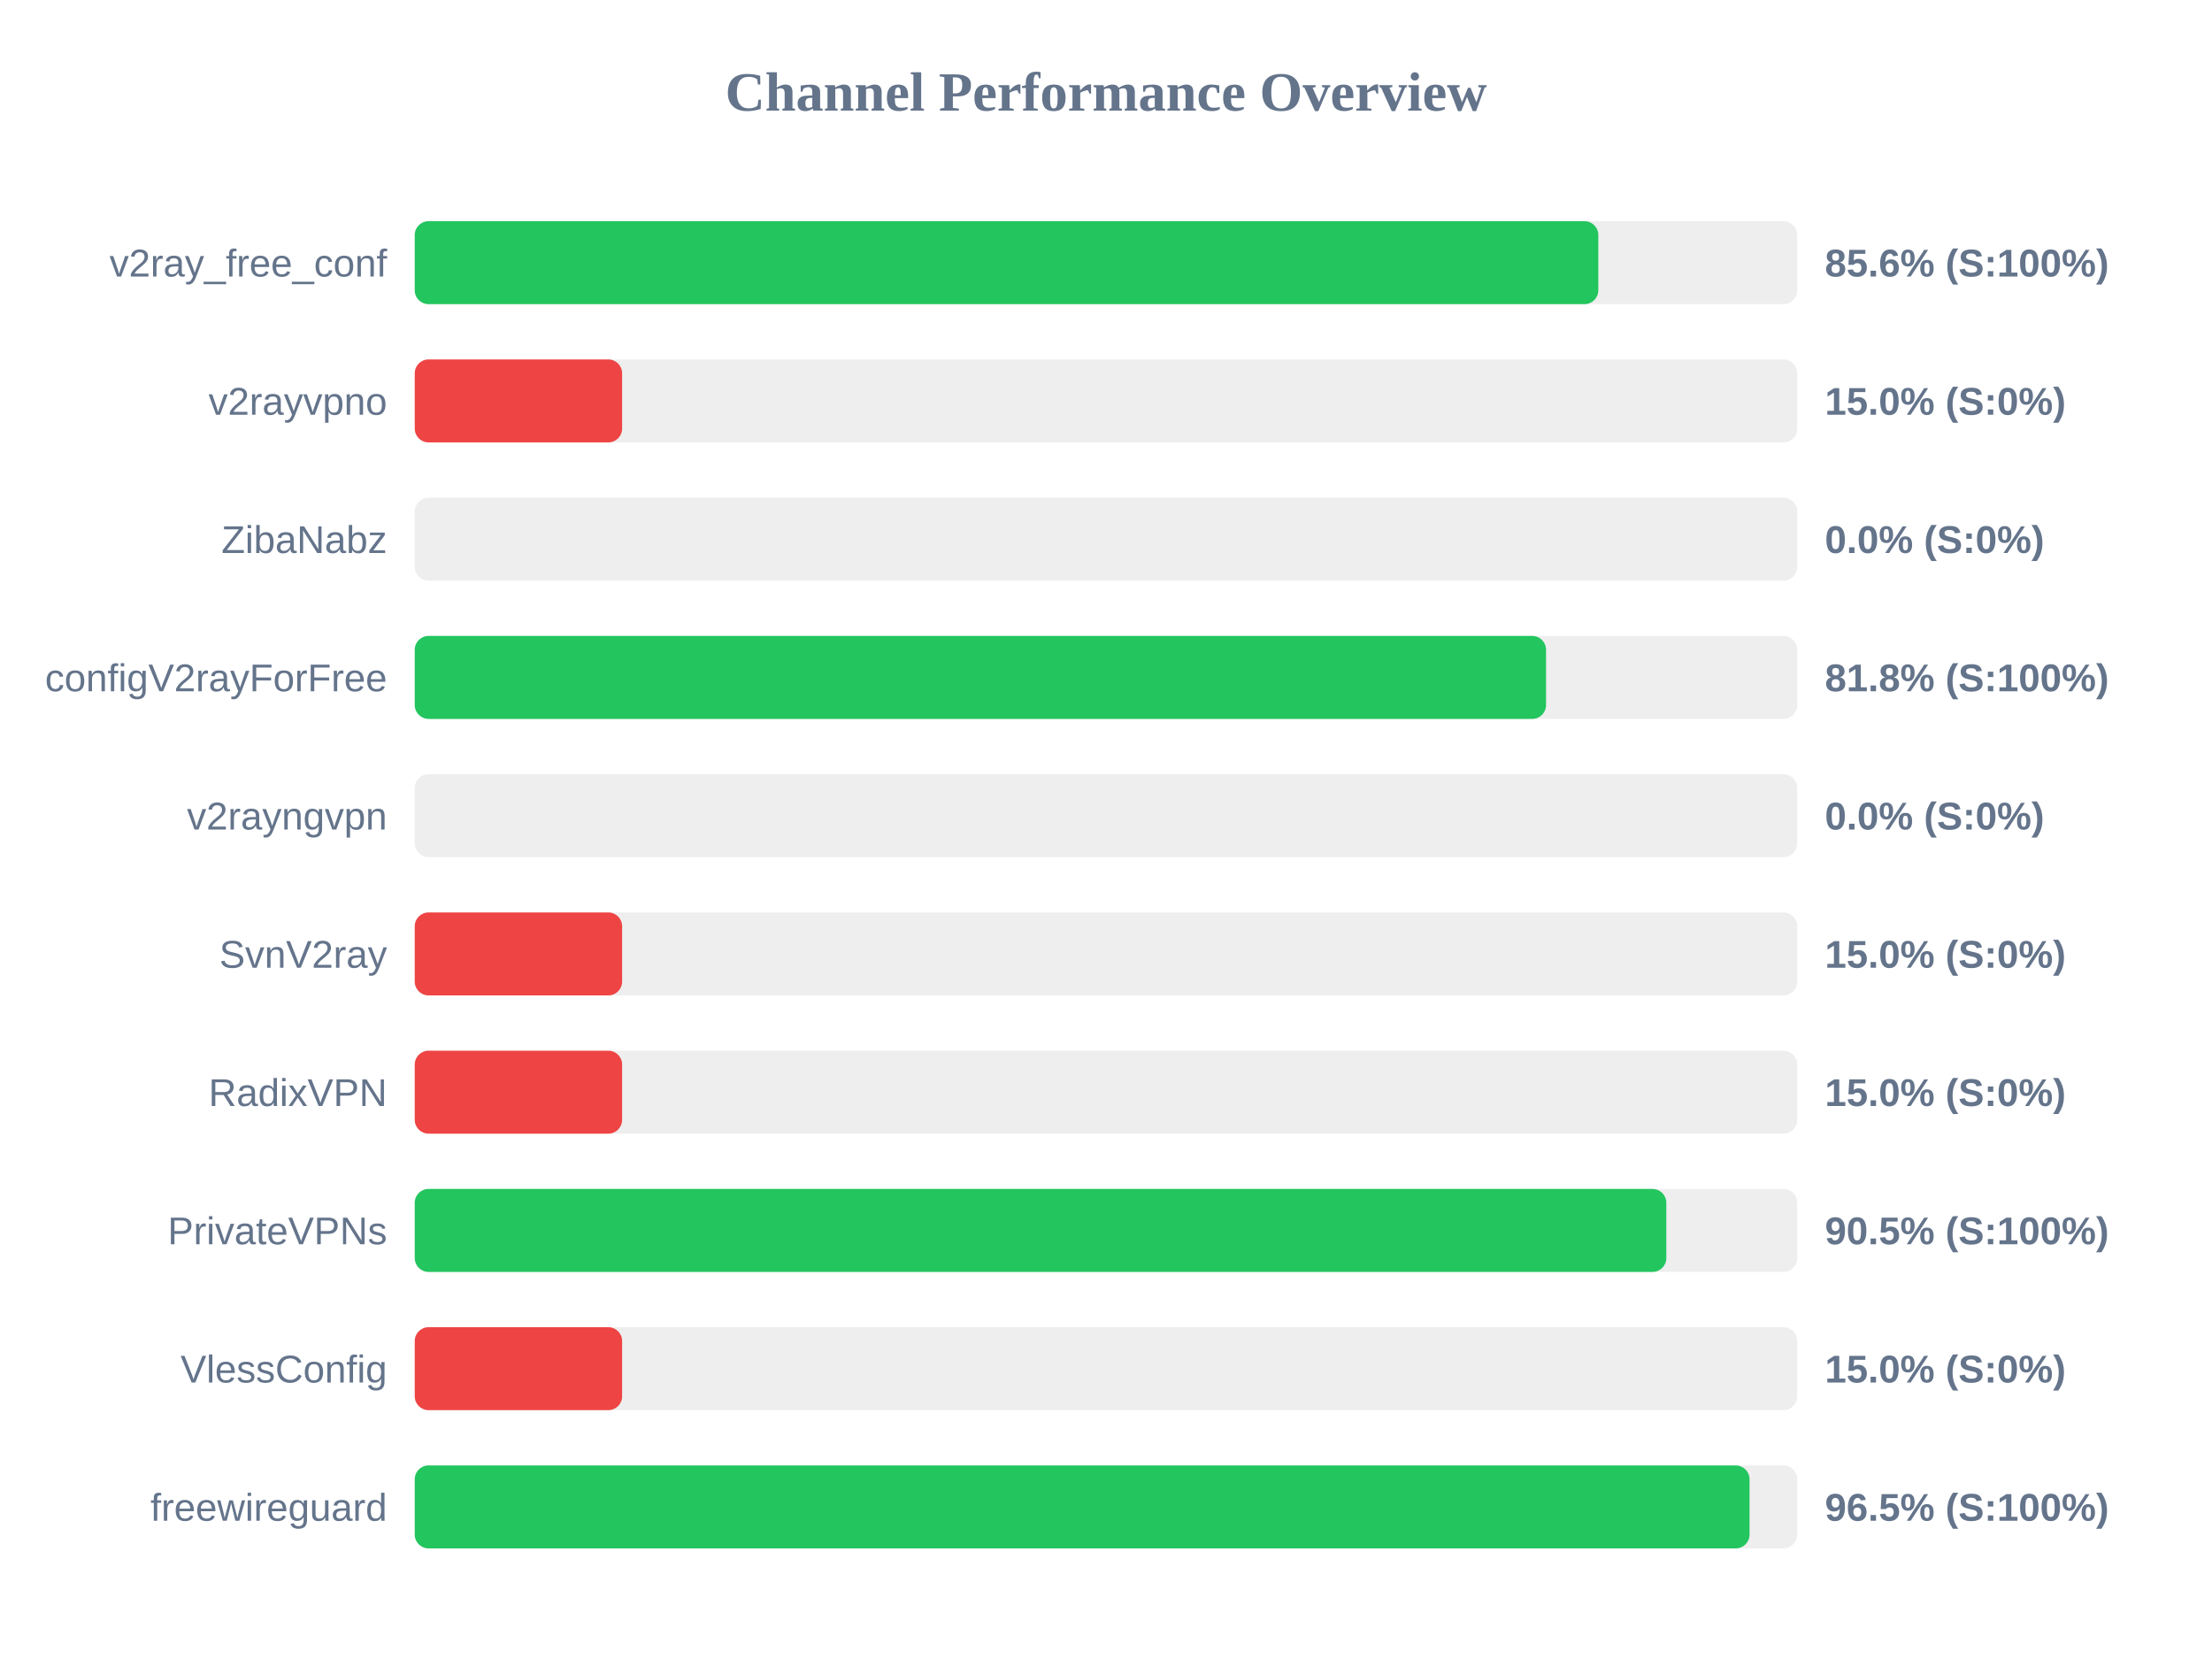
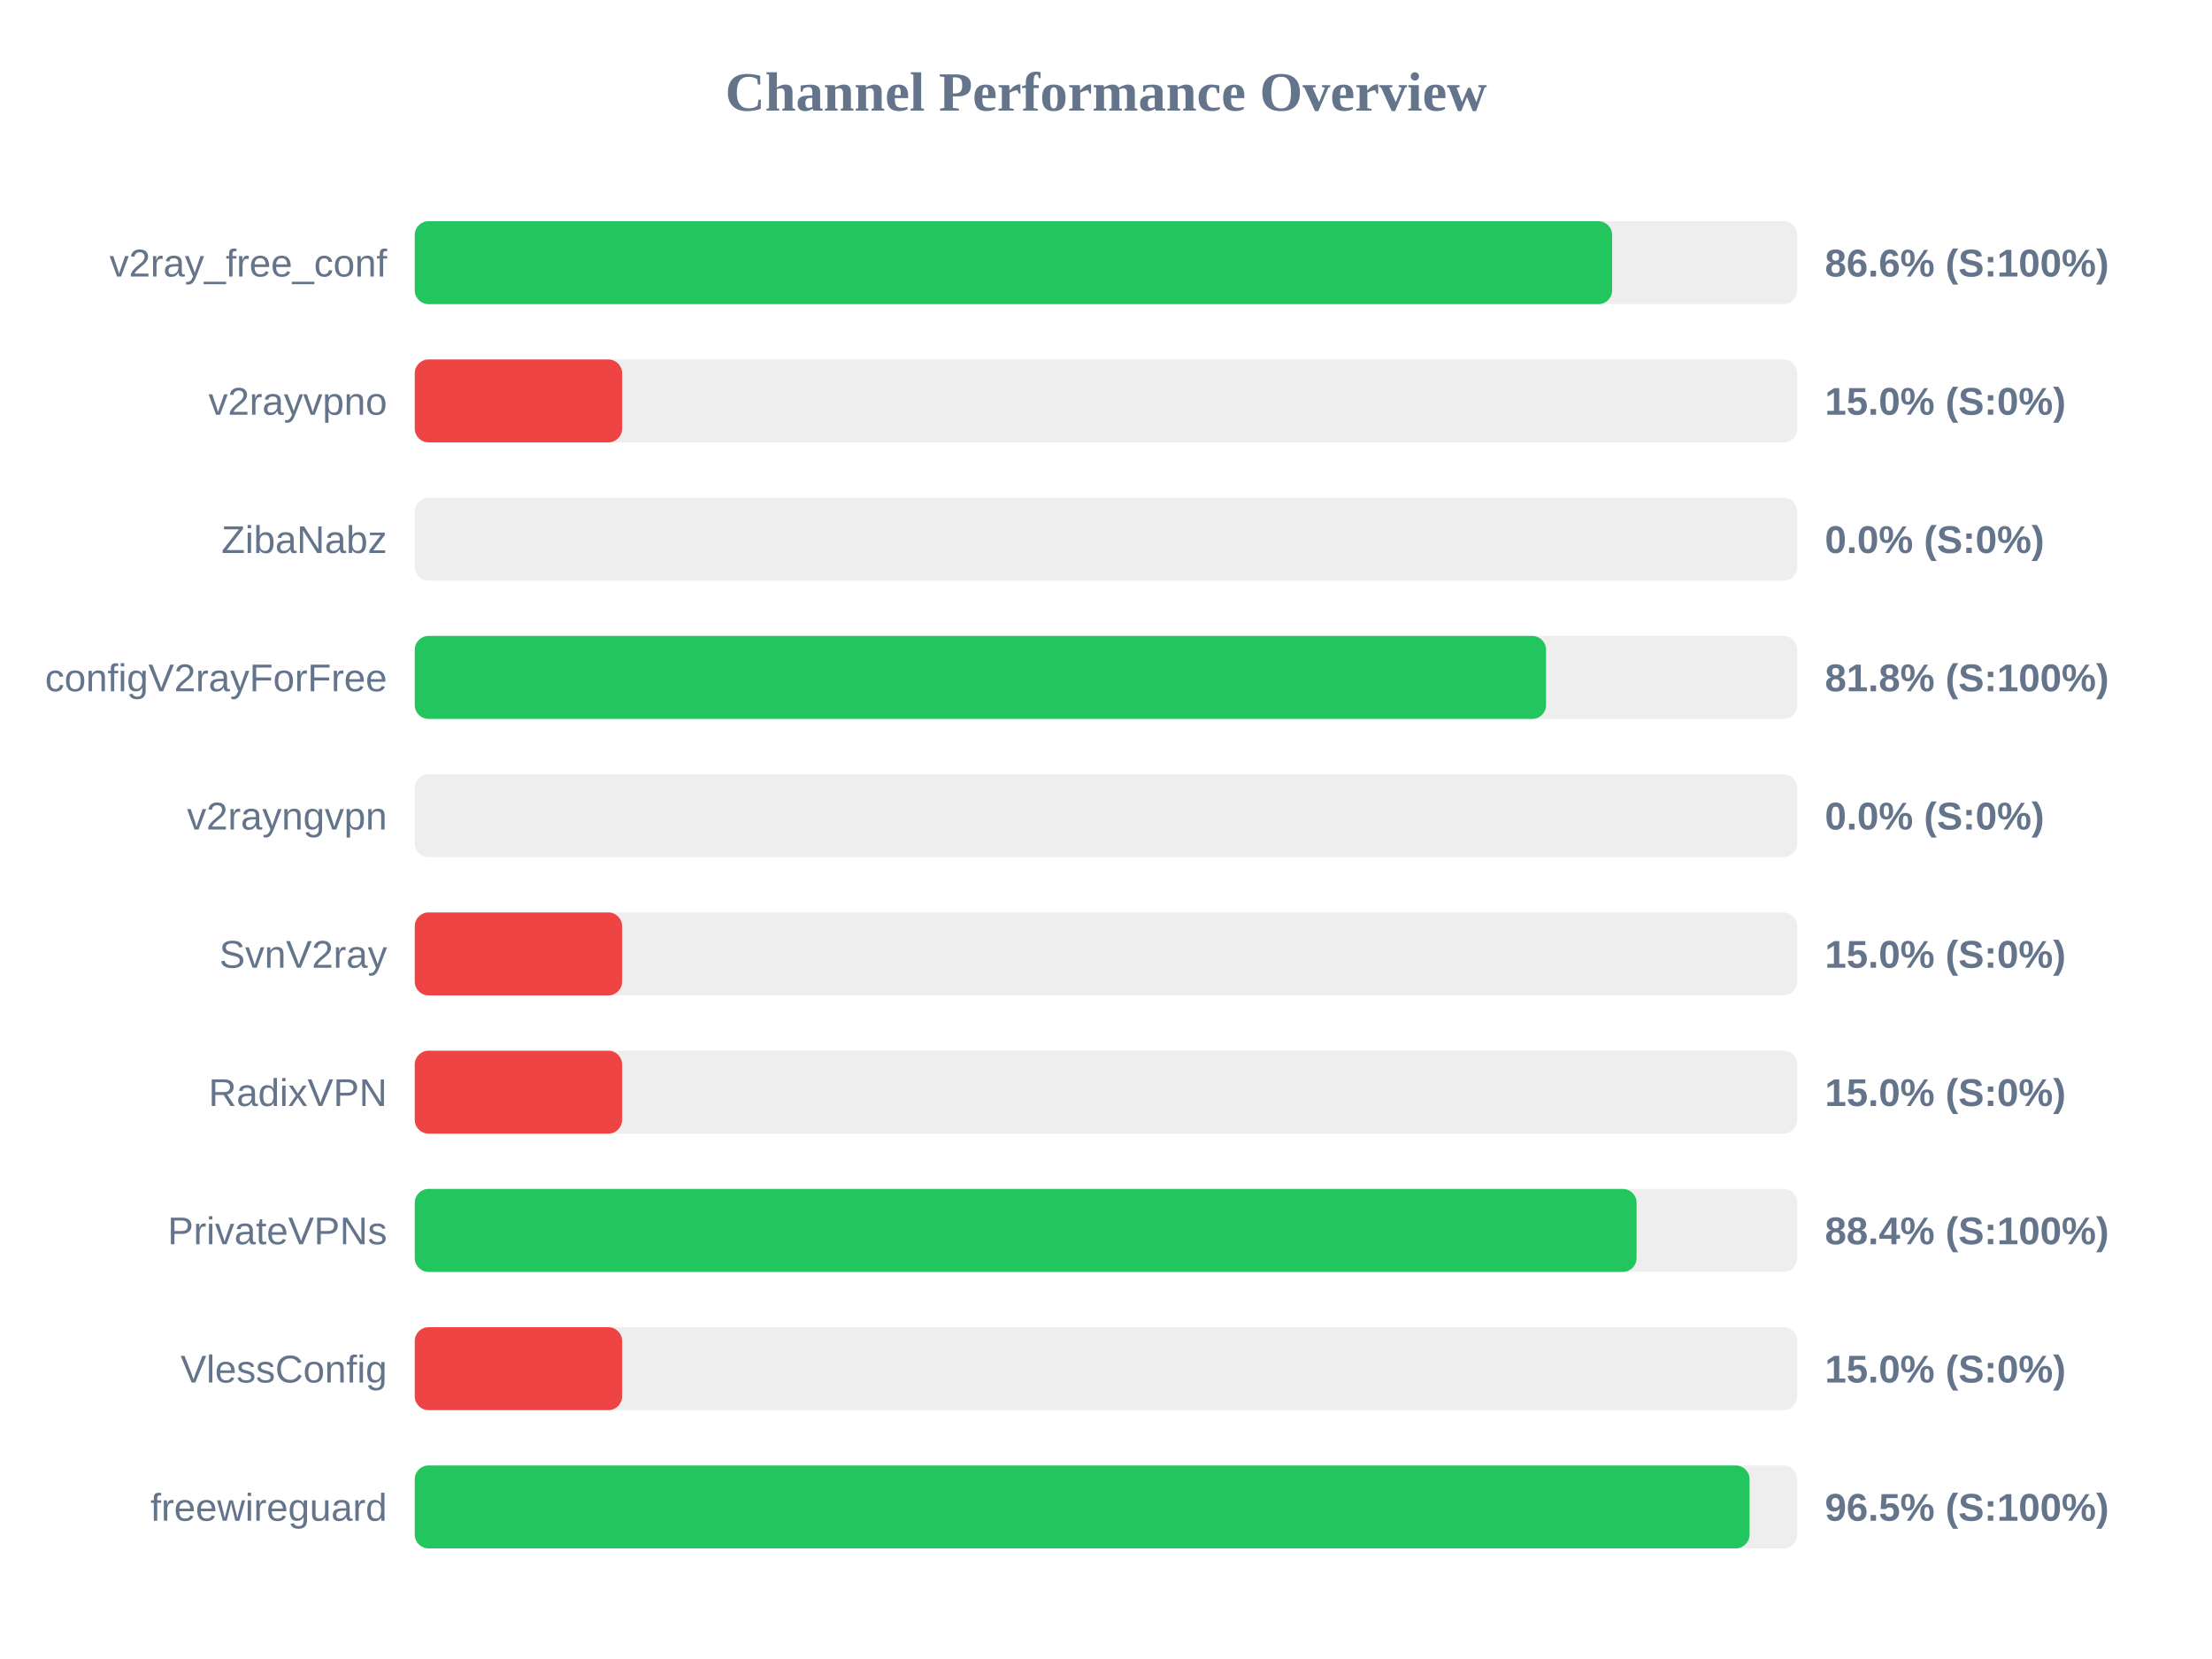
<svg xmlns="http://www.w3.org/2000/svg" width="800" height="600" version="1.1">
  <style>
        .row { font: 14px Arial; fill: #64748b; }
        .score { font: bold 14px Arial; fill: #64748b; }
    </style>
  <text x="400" y="40" text-anchor="middle" font-size="20px" font-weight="bold" fill="#64748b">Channel Performance Overview</text>
  <rect x="150" y="80" width="500" height="30" fill="#eee" rx="5" />
-   <rect x="150" y="80" width="428.05" height="30" fill="#22c55e" rx="5" />
+   <rect x="150" y="80" width="433.05" height="30" fill="#22c55e" rx="5" />
  <text x="140" y="100" text-anchor="end" class="row">v2ray_free_conf</text>
-   <text x="660" y="100" text-anchor="start" class="score">85.6% (S:100%)</text>
+   <text x="660" y="100" text-anchor="start" class="score">86.6% (S:100%)</text>
  <rect x="150" y="130" width="500" height="30" fill="#eee" rx="5" />
  <rect x="150" y="130" width="75.0" height="30" fill="#ef4444" rx="5" />
  <text x="140" y="150" text-anchor="end" class="row">v2rayvpno</text>
  <text x="660" y="150" text-anchor="start" class="score">15.0% (S:0%)</text>
  <rect x="150" y="180" width="500" height="30" fill="#eee" rx="5" />
  <rect x="150" y="180" width="0.0" height="30" fill="#ef4444" rx="5" />
  <text x="140" y="200" text-anchor="end" class="row">ZibaNabz</text>
  <text x="660" y="200" text-anchor="start" class="score">0.0% (S:0%)</text>
  <rect x="150" y="230" width="500" height="30" fill="#eee" rx="5" />
  <rect x="150" y="230" width="409.15" height="30" fill="#22c55e" rx="5" />
  <text x="140" y="250" text-anchor="end" class="row">configV2rayForFree</text>
  <text x="660" y="250" text-anchor="start" class="score">81.8% (S:100%)</text>
  <rect x="150" y="280" width="500" height="30" fill="#eee" rx="5" />
  <rect x="150" y="280" width="0.0" height="30" fill="#ef4444" rx="5" />
  <text x="140" y="300" text-anchor="end" class="row">v2rayngvpn</text>
  <text x="660" y="300" text-anchor="start" class="score">0.0% (S:0%)</text>
  <rect x="150" y="330" width="500" height="30" fill="#eee" rx="5" />
  <rect x="150" y="330" width="75.0" height="30" fill="#ef4444" rx="5" />
  <text x="140" y="350" text-anchor="end" class="row">SvnV2ray</text>
  <text x="660" y="350" text-anchor="start" class="score">15.0% (S:0%)</text>
  <rect x="150" y="380" width="500" height="30" fill="#eee" rx="5" />
  <rect x="150" y="380" width="75.0" height="30" fill="#ef4444" rx="5" />
  <text x="140" y="400" text-anchor="end" class="row">RadixVPN</text>
  <text x="660" y="400" text-anchor="start" class="score">15.0% (S:0%)</text>
  <rect x="150" y="430" width="500" height="30" fill="#eee" rx="5" />
-   <rect x="150" y="430" width="452.65" height="30" fill="#22c55e" rx="5" />
+   <rect x="150" y="430" width="441.9" height="30" fill="#22c55e" rx="5" />
  <text x="140" y="450" text-anchor="end" class="row">PrivateVPNs</text>
-   <text x="660" y="450" text-anchor="start" class="score">90.5% (S:100%)</text>
+   <text x="660" y="450" text-anchor="start" class="score">88.4% (S:100%)</text>
  <rect x="150" y="480" width="500" height="30" fill="#eee" rx="5" />
  <rect x="150" y="480" width="75.0" height="30" fill="#ef4444" rx="5" />
  <text x="140" y="500" text-anchor="end" class="row">VlessConfig</text>
  <text x="660" y="500" text-anchor="start" class="score">15.0% (S:0%)</text>
  <rect x="150" y="530" width="500" height="30" fill="#eee" rx="5" />
  <rect x="150" y="530" width="482.75" height="30" fill="#22c55e" rx="5" />
  <text x="140" y="550" text-anchor="end" class="row">freewireguard</text>
  <text x="660" y="550" text-anchor="start" class="score">96.5% (S:100%)</text>
</svg>
